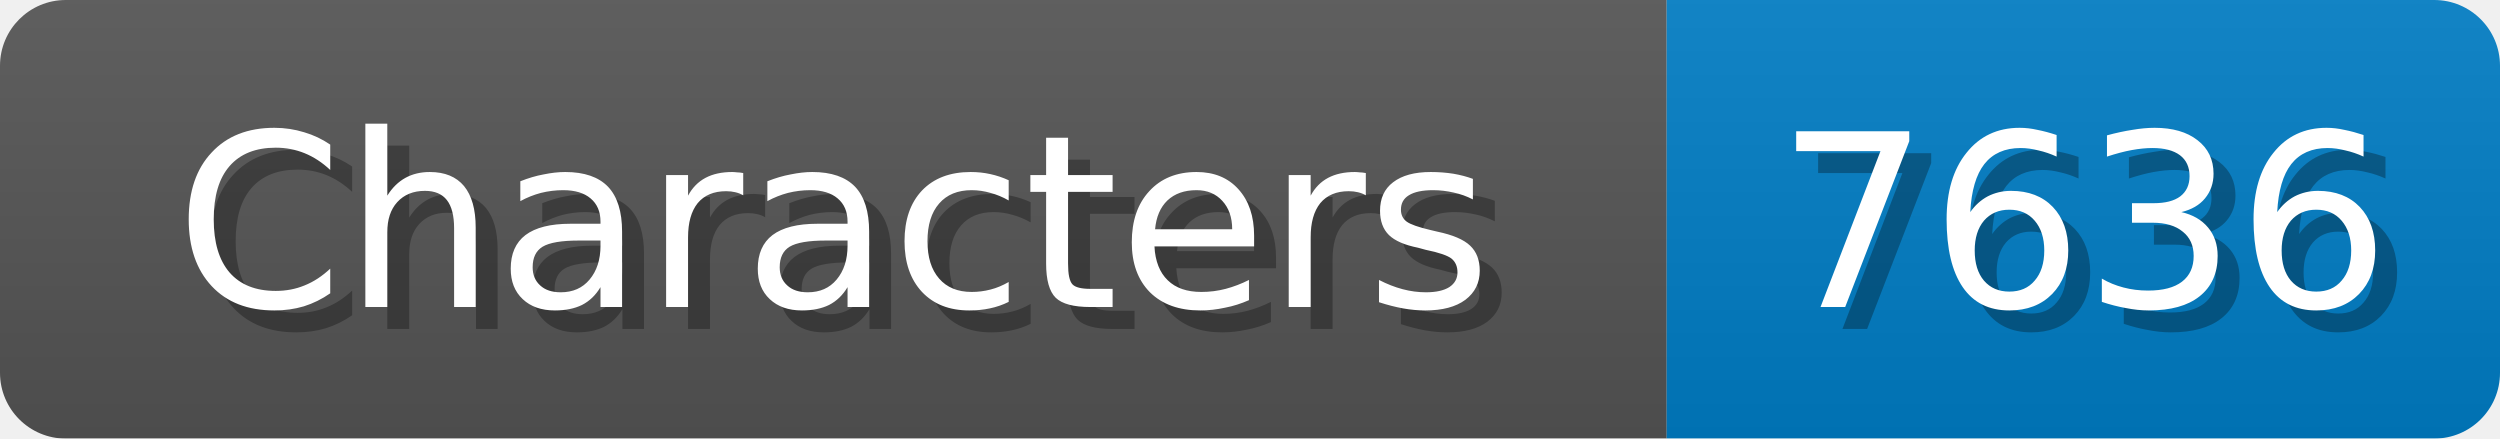
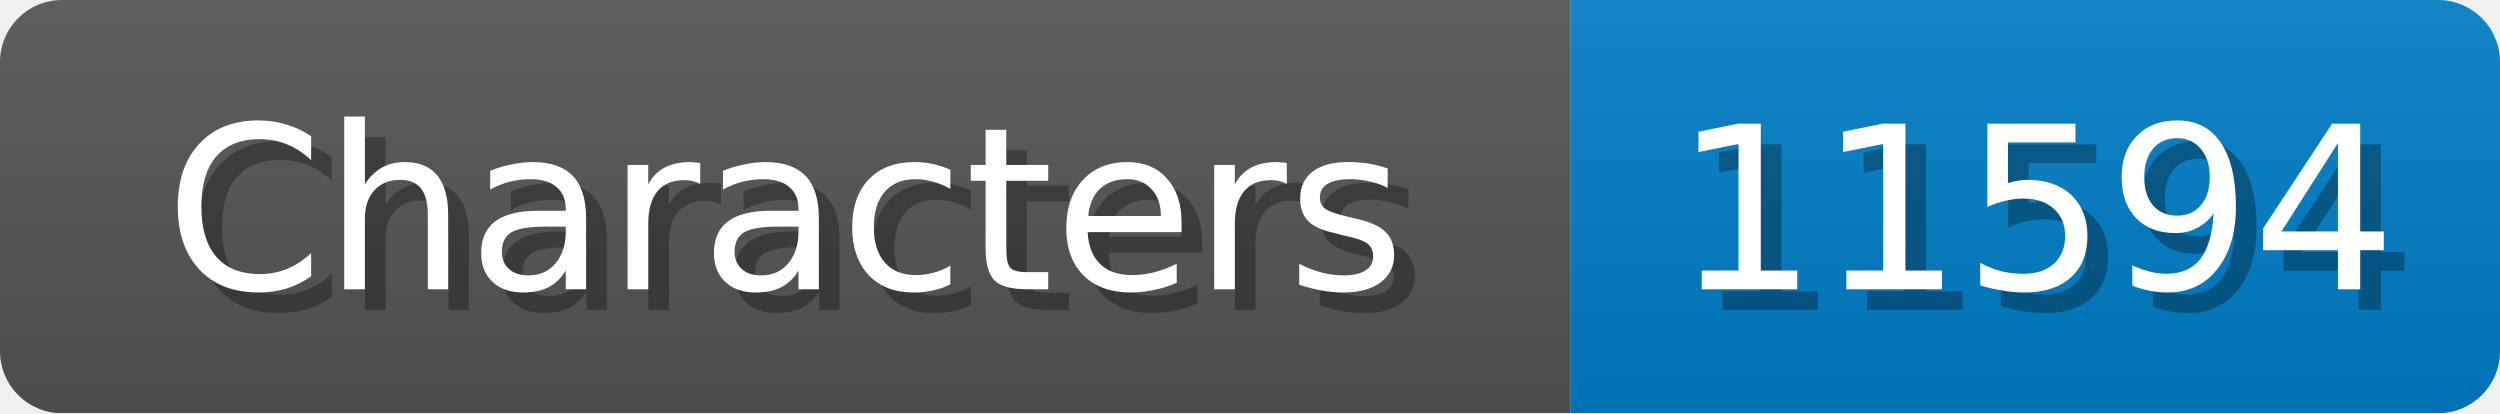
- <svg xmlns="http://www.w3.org/2000/svg" width="114" height="20">
+ <svg xmlns="http://www.w3.org/2000/svg" width="121" height="20">
  <linearGradient id="b" x2="0" y2="100%">
    <stop offset="0" stop-color="#bbb" stop-opacity=".1" />
    <stop offset="1" stop-opacity=".1" />
  </linearGradient>
  <mask id="anybadge_1">
-     <rect width="114" height="20" rx="3" fill="#fff" />
+     <rect width="121" height="20" rx="3" fill="#fff" />
  </mask>
  <g mask="url(#anybadge_1)">
    <path fill="#555" d="M0 0h76v20H0z" />
-     <path fill="#007ec6" d="M76 0h38v20H76z" />
-     <path fill="url(#b)" d="M0 0h114v20H0z" />
+     <path fill="#007ec6" d="M76 0h45v20H76z" />
+     <path fill="url(#b)" d="M0 0h121v20H0z" />
  </g>
  <g fill="#fff" text-anchor="middle" font-family="DejaVu Sans,Verdana,Geneva,sans-serif" font-size="11">
    <text x="39.0" y="15" fill="#010101" fill-opacity=".3">Characters</text>
    <text x="38.0" y="14">Characters</text>
  </g>
  <g fill="#fff" text-anchor="middle" font-family="DejaVu Sans,Verdana,Geneva,sans-serif" font-size="11">
-     <text x="96.0" y="15" fill="#010101" fill-opacity=".3">7636</text>
-     <text x="95.0" y="14">7636</text>
+     <text x="99.5" y="15" fill="#010101" fill-opacity=".3">11594</text>
+     <text x="98.5" y="14">11594</text>
  </g>
</svg>
